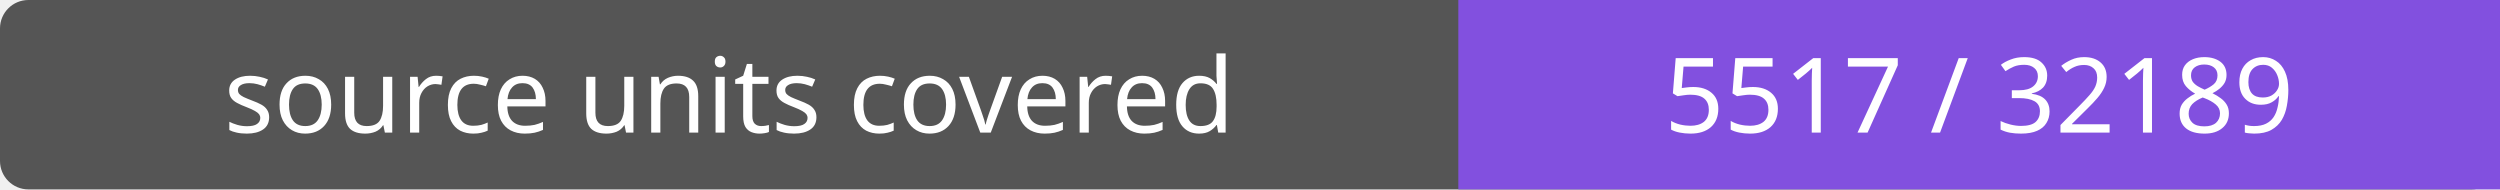
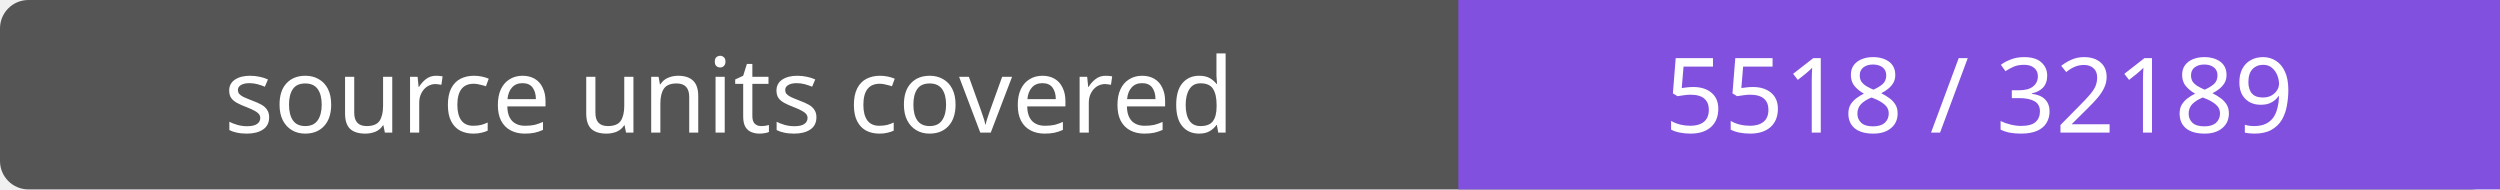
- <svg xmlns="http://www.w3.org/2000/svg" width="264" height="20" role="img" aria-label="source units covered: 5517 / 32189">
+ <svg xmlns="http://www.w3.org/2000/svg" width="264" height="20" role="img" aria-label="source units covered: 5518 / 32189">
  <rect width="264" height="20" rx="3" fill="#555" />
  <path fill="#8250df" d="M154 0h110v20H154z" />
  <g fill="#fff" text-anchor="middle" font-family="Verdana,sans-serif" font-size="11">
    <text x="77.0" y="14">source units covered</text>
-     <text x="209.0" y="14">5517 / 32189</text>
+     <text x="209.0" y="14">5518 / 32189</text>
  </g>
</svg>
